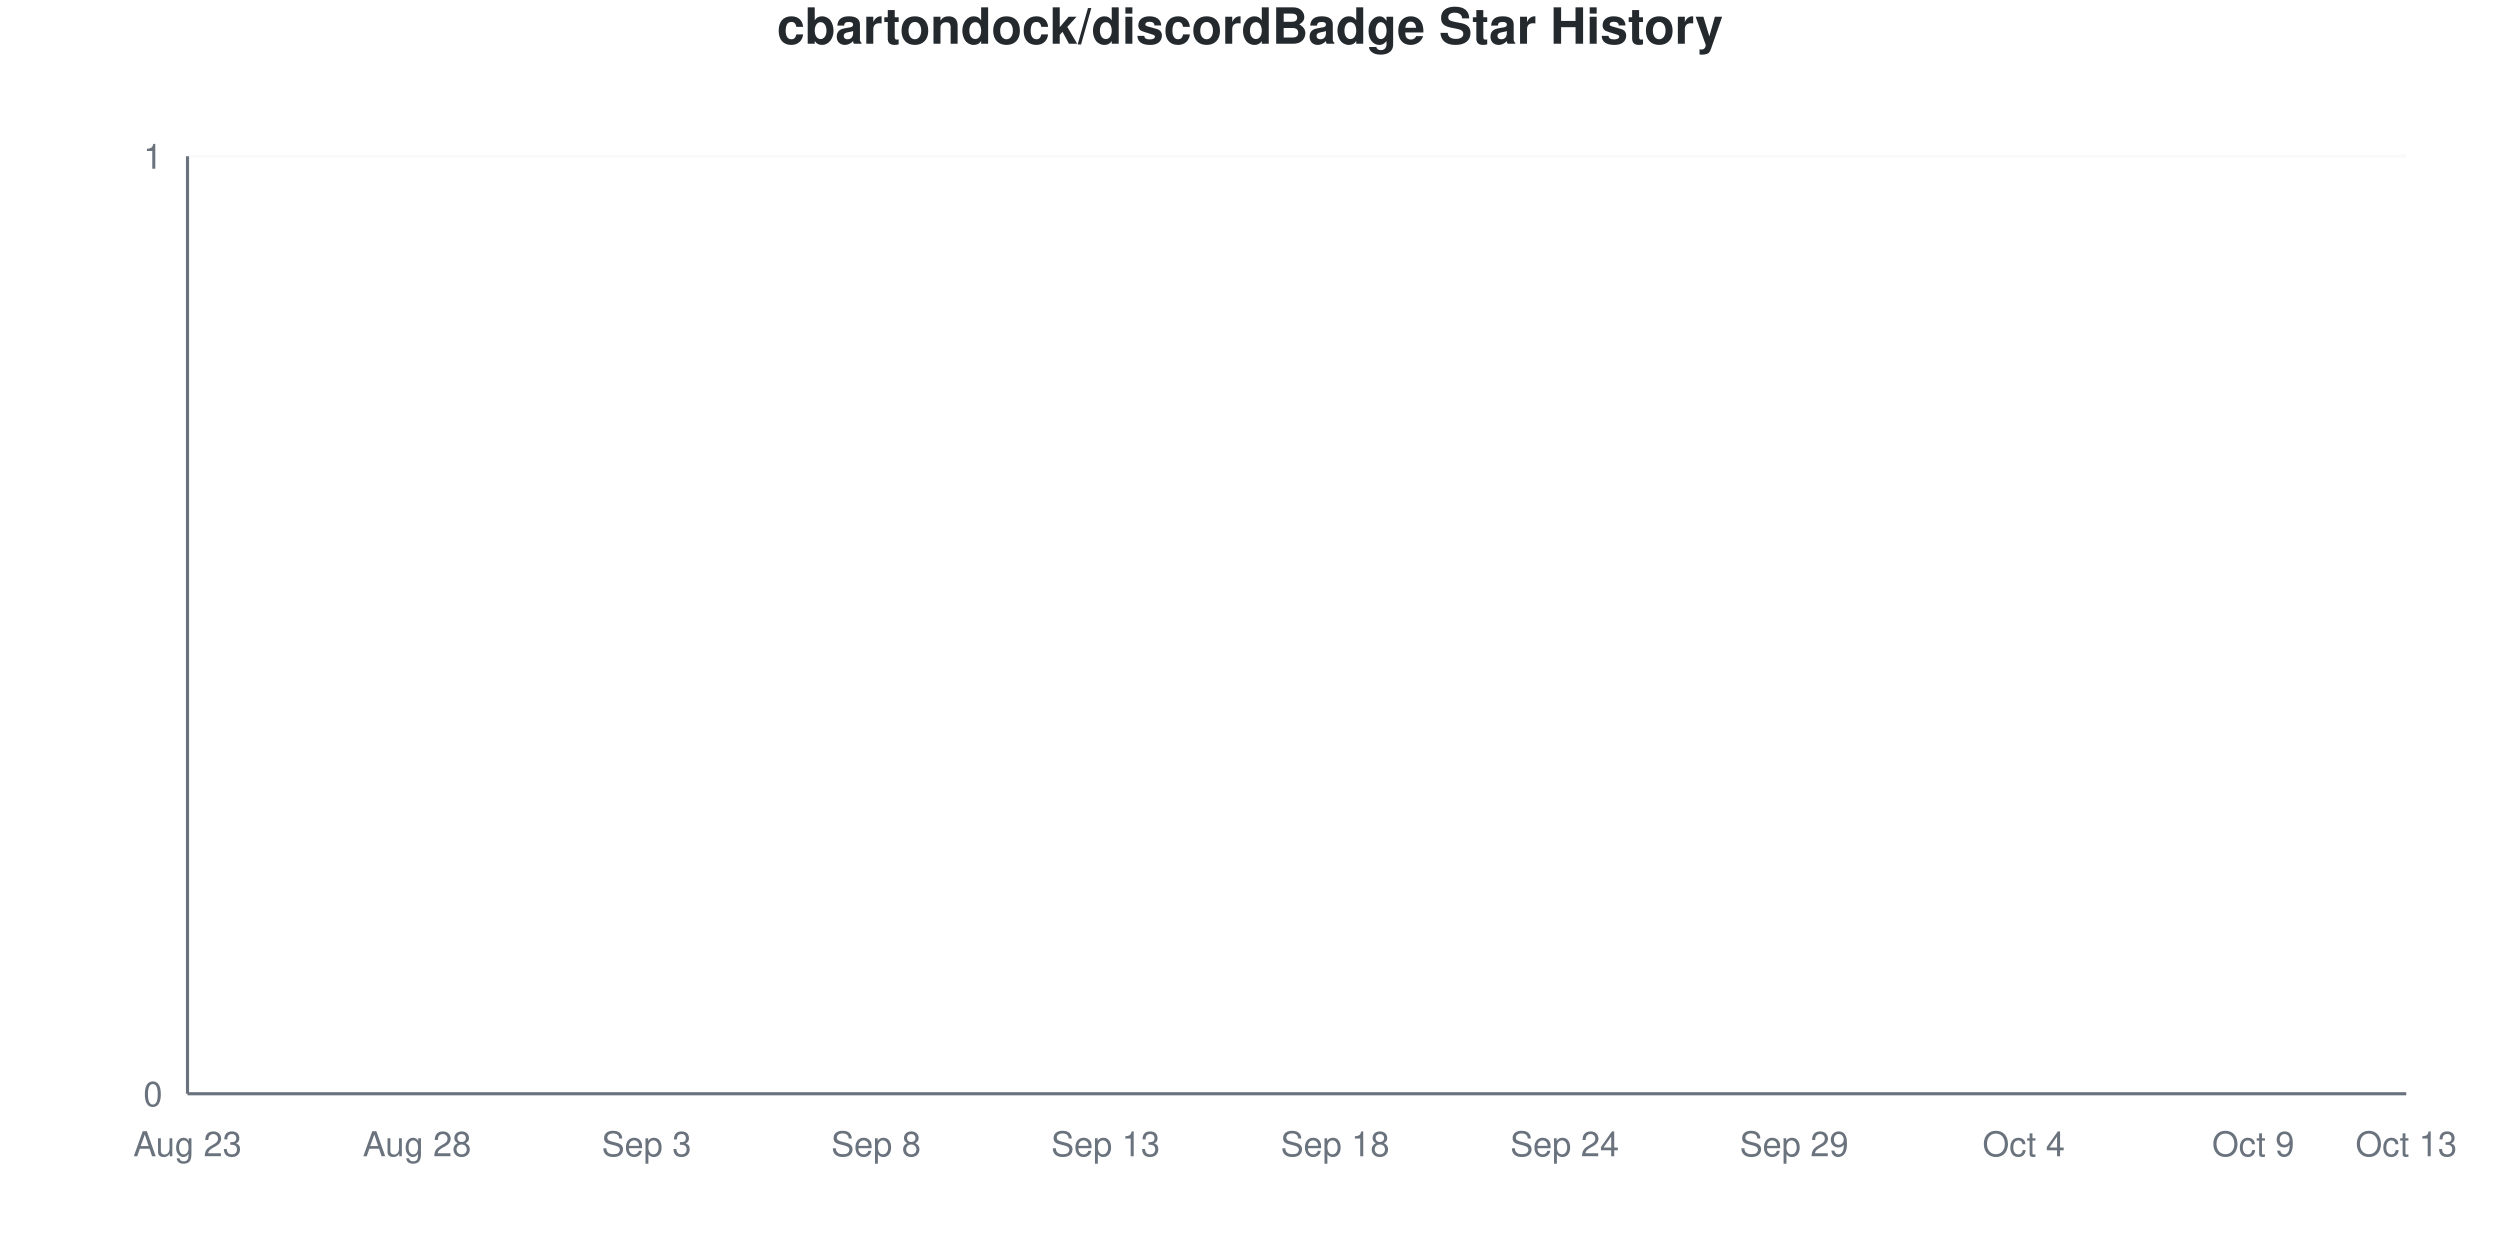
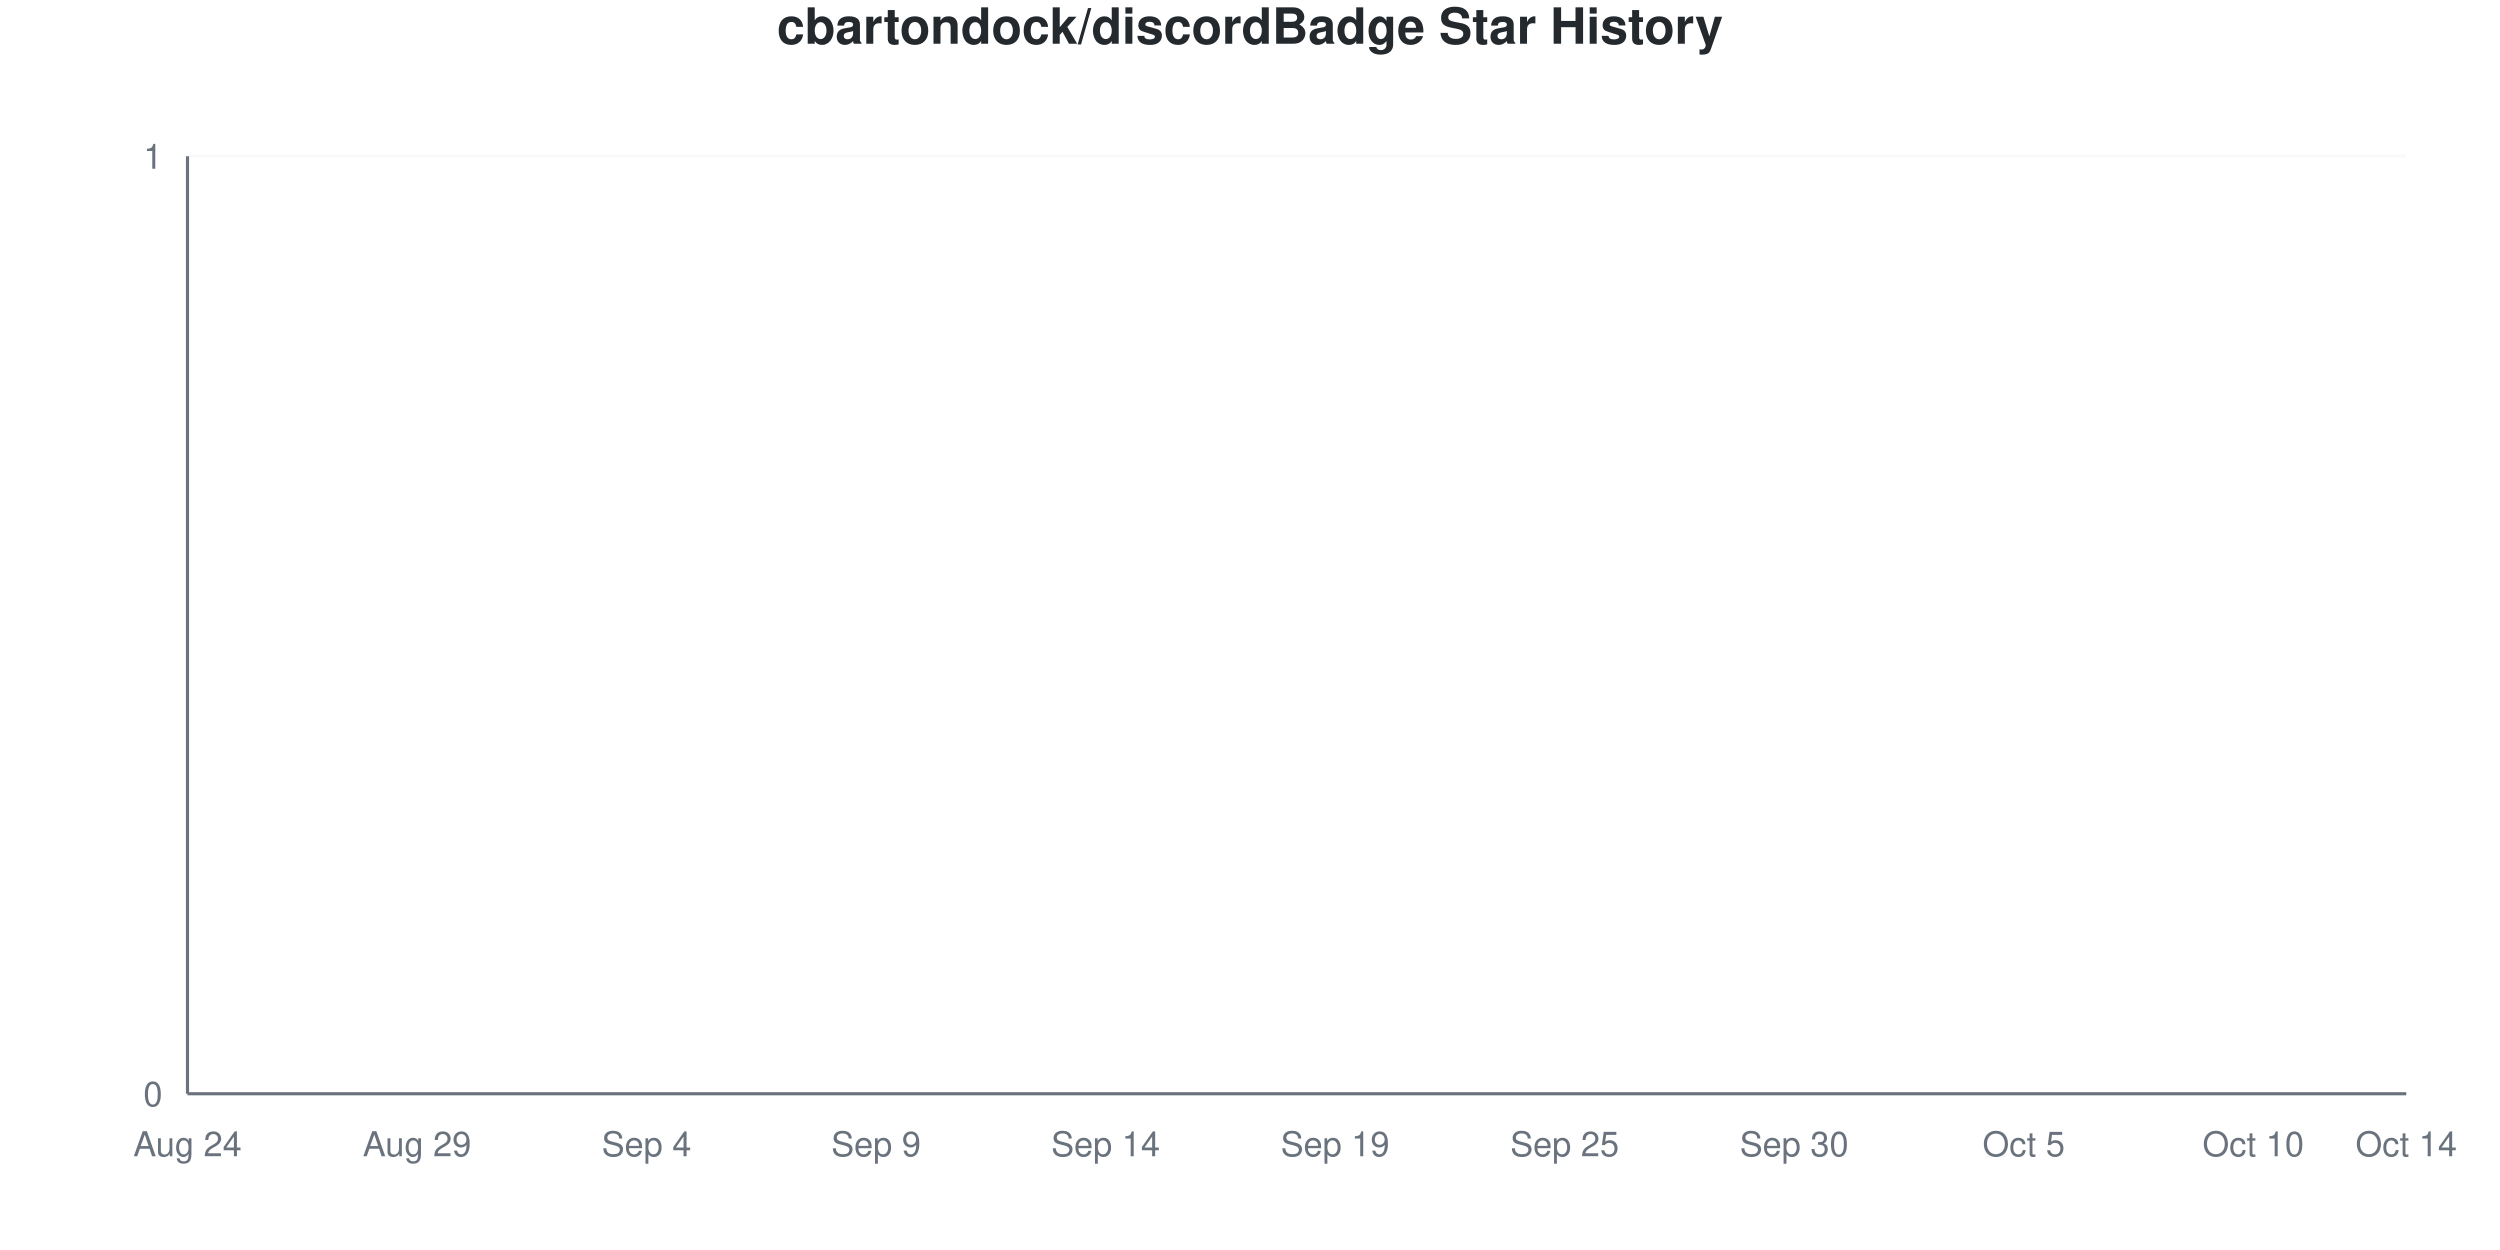
<svg xmlns="http://www.w3.org/2000/svg" viewBox="0 0 800 400" width="800" height="400">
  <style>
    @keyframes drawLine {
      to { stroke-dashoffset: 0; }
    }
    @keyframes fadeInPoint {
      from { opacity: 0; }
      to { opacity: 1; }
    }
    .data-line-0 {
      stroke-dasharray: 1065;
      stroke-dashoffset: 1065;
      animation: drawLine 2s ease-out forwards;
    }
    .data-point {
      opacity: 0;
      animation: fadeInPoint 0.5s ease-out forwards;
    }
    .chart-bg { fill: #fff; }
    .chart-text { fill: #24292e; }
    .chart-muted { fill: #6a737d; }
    .chart-grid { stroke: #eee; }
    .chart-axis { stroke: #6a737d; }
    @media (prefers-color-scheme: dark) {
      .chart-bg { fill: #0d1117; }
      .chart-text { fill: #e6edf3; }
      .chart-muted { fill: #8b949e; }
      .chart-grid { stroke: #21262d; }
      .chart-axis { stroke: #8b949e; }
    }
  </style>
  <rect width="800" height="400" class="chart-bg" />
  <text x="400" y="14" text-anchor="middle" class="chart-text" font-size="16" font-weight="bold" font-family="-apple-system, BlinkMacSystemFont, 'Segoe UI', Helvetica, Arial, sans-serif">cbartondock/discordBadge Star History</text>
  <g class="grid">
    <line x1="60" y1="350" x2="770" y2="350" class="chart-grid" stroke-opacity="0.3" />
    <text x="52" y="354" text-anchor="end" class="chart-muted" font-size="11" font-family="-apple-system, BlinkMacSystemFont, 'Segoe UI', Helvetica, Arial, sans-serif">0</text>
    <line x1="60" y1="50" x2="770" y2="50" class="chart-grid" stroke-opacity="0.3" />
    <text x="52" y="54" text-anchor="end" class="chart-muted" font-size="11" font-family="-apple-system, BlinkMacSystemFont, 'Segoe UI', Helvetica, Arial, sans-serif">1</text>
  </g>
  <g class="milestones">
    
  </g>
  <g class="x-axis">
-     <text x="60" y="370" text-anchor="middle" class="chart-muted" font-size="11" font-family="-apple-system, BlinkMacSystemFont, 'Segoe UI', Helvetica, Arial, sans-serif">Aug 23</text>
-     <text x="133.448" y="370" text-anchor="middle" class="chart-muted" font-size="11" font-family="-apple-system, BlinkMacSystemFont, 'Segoe UI', Helvetica, Arial, sans-serif">Aug 28</text>
-     <text x="206.897" y="370" text-anchor="middle" class="chart-muted" font-size="11" font-family="-apple-system, BlinkMacSystemFont, 'Segoe UI', Helvetica, Arial, sans-serif">Sep 3</text>
-     <text x="280.345" y="370" text-anchor="middle" class="chart-muted" font-size="11" font-family="-apple-system, BlinkMacSystemFont, 'Segoe UI', Helvetica, Arial, sans-serif">Sep 8</text>
-     <text x="353.793" y="370" text-anchor="middle" class="chart-muted" font-size="11" font-family="-apple-system, BlinkMacSystemFont, 'Segoe UI', Helvetica, Arial, sans-serif">Sep 13</text>
-     <text x="427.241" y="370" text-anchor="middle" class="chart-muted" font-size="11" font-family="-apple-system, BlinkMacSystemFont, 'Segoe UI', Helvetica, Arial, sans-serif">Sep 18</text>
-     <text x="500.69" y="370" text-anchor="middle" class="chart-muted" font-size="11" font-family="-apple-system, BlinkMacSystemFont, 'Segoe UI', Helvetica, Arial, sans-serif">Sep 24</text>
-     <text x="574.138" y="370" text-anchor="middle" class="chart-muted" font-size="11" font-family="-apple-system, BlinkMacSystemFont, 'Segoe UI', Helvetica, Arial, sans-serif">Sep 29</text>
-     <text x="647.586" y="370" text-anchor="middle" class="chart-muted" font-size="11" font-family="-apple-system, BlinkMacSystemFont, 'Segoe UI', Helvetica, Arial, sans-serif">Oct 4</text>
-     <text x="721.034" y="370" text-anchor="middle" class="chart-muted" font-size="11" font-family="-apple-system, BlinkMacSystemFont, 'Segoe UI', Helvetica, Arial, sans-serif">Oct 9</text>
-     <text x="770" y="370" text-anchor="middle" class="chart-muted" font-size="11" font-family="-apple-system, BlinkMacSystemFont, 'Segoe UI', Helvetica, Arial, sans-serif">Oct 13</text>
+     <text x="60" y="370" text-anchor="middle" class="chart-muted" font-size="11" font-family="-apple-system, BlinkMacSystemFont, 'Segoe UI', Helvetica, Arial, sans-serif">Aug 24</text>
+     <text x="133.448" y="370" text-anchor="middle" class="chart-muted" font-size="11" font-family="-apple-system, BlinkMacSystemFont, 'Segoe UI', Helvetica, Arial, sans-serif">Aug 29</text>
+     <text x="206.897" y="370" text-anchor="middle" class="chart-muted" font-size="11" font-family="-apple-system, BlinkMacSystemFont, 'Segoe UI', Helvetica, Arial, sans-serif">Sep 4</text>
+     <text x="280.345" y="370" text-anchor="middle" class="chart-muted" font-size="11" font-family="-apple-system, BlinkMacSystemFont, 'Segoe UI', Helvetica, Arial, sans-serif">Sep 9</text>
+     <text x="353.793" y="370" text-anchor="middle" class="chart-muted" font-size="11" font-family="-apple-system, BlinkMacSystemFont, 'Segoe UI', Helvetica, Arial, sans-serif">Sep 14</text>
+     <text x="427.241" y="370" text-anchor="middle" class="chart-muted" font-size="11" font-family="-apple-system, BlinkMacSystemFont, 'Segoe UI', Helvetica, Arial, sans-serif">Sep 19</text>
+     <text x="500.69" y="370" text-anchor="middle" class="chart-muted" font-size="11" font-family="-apple-system, BlinkMacSystemFont, 'Segoe UI', Helvetica, Arial, sans-serif">Sep 25</text>
+     <text x="574.138" y="370" text-anchor="middle" class="chart-muted" font-size="11" font-family="-apple-system, BlinkMacSystemFont, 'Segoe UI', Helvetica, Arial, sans-serif">Sep 30</text>
+     <text x="647.586" y="370" text-anchor="middle" class="chart-muted" font-size="11" font-family="-apple-system, BlinkMacSystemFont, 'Segoe UI', Helvetica, Arial, sans-serif">Oct 5</text>
+     <text x="721.034" y="370" text-anchor="middle" class="chart-muted" font-size="11" font-family="-apple-system, BlinkMacSystemFont, 'Segoe UI', Helvetica, Arial, sans-serif">Oct 10</text>
+     <text x="770" y="370" text-anchor="middle" class="chart-muted" font-size="11" font-family="-apple-system, BlinkMacSystemFont, 'Segoe UI', Helvetica, Arial, sans-serif">Oct 14</text>
  </g>
  <line x1="60" y1="50" x2="60" y2="350" class="chart-axis" stroke-width="1" />
  <line x1="60" y1="350" x2="770" y2="350" class="chart-axis" stroke-width="1" />
  <path d="M60,350 L60,350 C68.161,350 76.322,350 84.483,350 C92.644,350 100.805,350 108.966,350 C117.126,350 125.287,350 133.448,350 C141.609,350 149.77,350 157.931,350 C166.092,350 174.253,350 182.414,350 C190.575,350 198.736,350 206.897,350 C215.057,350 223.218,350 231.379,350 C239.54,350 247.701,350 255.862,350 C264.023,350 272.184,350 280.345,350 C288.506,350 296.667,350 304.828,350 C312.989,350 321.149,350 329.31,350 C337.471,350 345.632,350 353.793,350 C361.954,350 370.115,350 378.276,350 C386.437,350 394.598,350 402.759,350 C410.92,350 419.08,350 427.241,350 C435.402,350 443.563,350 451.724,350 C459.885,350 468.046,350 476.207,350 C484.368,350 492.529,350 500.69,350 C508.851,350 517.011,350 525.172,350 C533.333,350 541.494,350 549.655,350 C557.816,350 565.977,350 574.138,350 C582.299,350 590.46,350 598.621,350 C606.782,350 614.943,350 623.103,350 C631.264,350 639.425,350 647.586,350 C655.747,350 663.908,350 672.069,350 C680.23,350 688.391,350 696.552,350 C704.713,350 712.874,350 721.034,350 C729.195,350 737.356,350 745.517,350 C753.678,350 761.839,350 770,350 L770,350 L60,350 Z" fill="#dfb317" fill-opacity="0.1" />
  <path d="M60,350 L60,350 C68.161,350 76.322,350 84.483,350 C92.644,350 100.805,350 108.966,350 C117.126,350 125.287,350 133.448,350 C141.609,350 149.77,350 157.931,350 C166.092,350 174.253,350 182.414,350 C190.575,350 198.736,350 206.897,350 C215.057,350 223.218,350 231.379,350 C239.54,350 247.701,350 255.862,350 C264.023,350 272.184,350 280.345,350 C288.506,350 296.667,350 304.828,350 C312.989,350 321.149,350 329.31,350 C337.471,350 345.632,350 353.793,350 C361.954,350 370.115,350 378.276,350 C386.437,350 394.598,350 402.759,350 C410.92,350 419.08,350 427.241,350 C435.402,350 443.563,350 451.724,350 C459.885,350 468.046,350 476.207,350 C484.368,350 492.529,350 500.69,350 C508.851,350 517.011,350 525.172,350 C533.333,350 541.494,350 549.655,350 C557.816,350 565.977,350 574.138,350 C582.299,350 590.46,350 598.621,350 C606.782,350 614.943,350 623.103,350 C631.264,350 639.425,350 647.586,350 C655.747,350 663.908,350 672.069,350 C680.23,350 688.391,350 696.552,350 C704.713,350 712.874,350 721.034,350 C729.195,350 737.356,350 745.517,350 C753.678,350 761.839,350 770,350" fill="none" stroke="#dfb317" stroke-width="2.5" class="data-line-0" />
  <g class="points">
    <circle cx="60" cy="350" r="4" fill="#dfb317" class="data-point" style="animation-delay: 1.50s" />
    <circle cx="84.483" cy="350" r="4" fill="#dfb317" class="data-point" style="animation-delay: 1.55s" />
    <circle cx="108.966" cy="350" r="4" fill="#dfb317" class="data-point" style="animation-delay: 1.60s" />
    <circle cx="133.448" cy="350" r="4" fill="#dfb317" class="data-point" style="animation-delay: 1.65s" />
    <circle cx="157.931" cy="350" r="4" fill="#dfb317" class="data-point" style="animation-delay: 1.70s" />
    <circle cx="182.414" cy="350" r="4" fill="#dfb317" class="data-point" style="animation-delay: 1.75s" />
    <circle cx="206.897" cy="350" r="4" fill="#dfb317" class="data-point" style="animation-delay: 1.80s" />
    <circle cx="231.379" cy="350" r="4" fill="#dfb317" class="data-point" style="animation-delay: 1.85s" />
    <circle cx="255.862" cy="350" r="4" fill="#dfb317" class="data-point" style="animation-delay: 1.90s" />
    <circle cx="280.345" cy="350" r="4" fill="#dfb317" class="data-point" style="animation-delay: 1.95s" />
    <circle cx="304.828" cy="350" r="4" fill="#dfb317" class="data-point" style="animation-delay: 2.00s" />
    <circle cx="329.31" cy="350" r="4" fill="#dfb317" class="data-point" style="animation-delay: 2.05s" />
    <circle cx="353.793" cy="350" r="4" fill="#dfb317" class="data-point" style="animation-delay: 2.10s" />
    <circle cx="378.276" cy="350" r="4" fill="#dfb317" class="data-point" style="animation-delay: 2.15s" />
    <circle cx="402.759" cy="350" r="4" fill="#dfb317" class="data-point" style="animation-delay: 2.20s" />
    <circle cx="427.241" cy="350" r="4" fill="#dfb317" class="data-point" style="animation-delay: 2.25s" />
    <circle cx="451.724" cy="350" r="4" fill="#dfb317" class="data-point" style="animation-delay: 2.30s" />
    <circle cx="476.207" cy="350" r="4" fill="#dfb317" class="data-point" style="animation-delay: 2.35s" />
    <circle cx="500.69" cy="350" r="4" fill="#dfb317" class="data-point" style="animation-delay: 2.40s" />
    <circle cx="525.172" cy="350" r="4" fill="#dfb317" class="data-point" style="animation-delay: 2.45s" />
    <circle cx="549.655" cy="350" r="4" fill="#dfb317" class="data-point" style="animation-delay: 2.50s" />
    <circle cx="574.138" cy="350" r="4" fill="#dfb317" class="data-point" style="animation-delay: 2.55s" />
    <circle cx="598.621" cy="350" r="4" fill="#dfb317" class="data-point" style="animation-delay: 2.60s" />
    <circle cx="623.103" cy="350" r="4" fill="#dfb317" class="data-point" style="animation-delay: 2.65s" />
    <circle cx="647.586" cy="350" r="4" fill="#dfb317" class="data-point" style="animation-delay: 2.70s" />
    <circle cx="672.069" cy="350" r="4" fill="#dfb317" class="data-point" style="animation-delay: 2.75s" />
    <circle cx="696.552" cy="350" r="4" fill="#dfb317" class="data-point" style="animation-delay: 2.80s" />
    <circle cx="721.034" cy="350" r="4" fill="#dfb317" class="data-point" style="animation-delay: 2.85s" />
    <circle cx="745.517" cy="350" r="4" fill="#dfb317" class="data-point" style="animation-delay: 2.90s" />
    <circle cx="770" cy="350" r="4" fill="#dfb317" class="data-point" style="animation-delay: 2.95s" />
  </g>
</svg>
